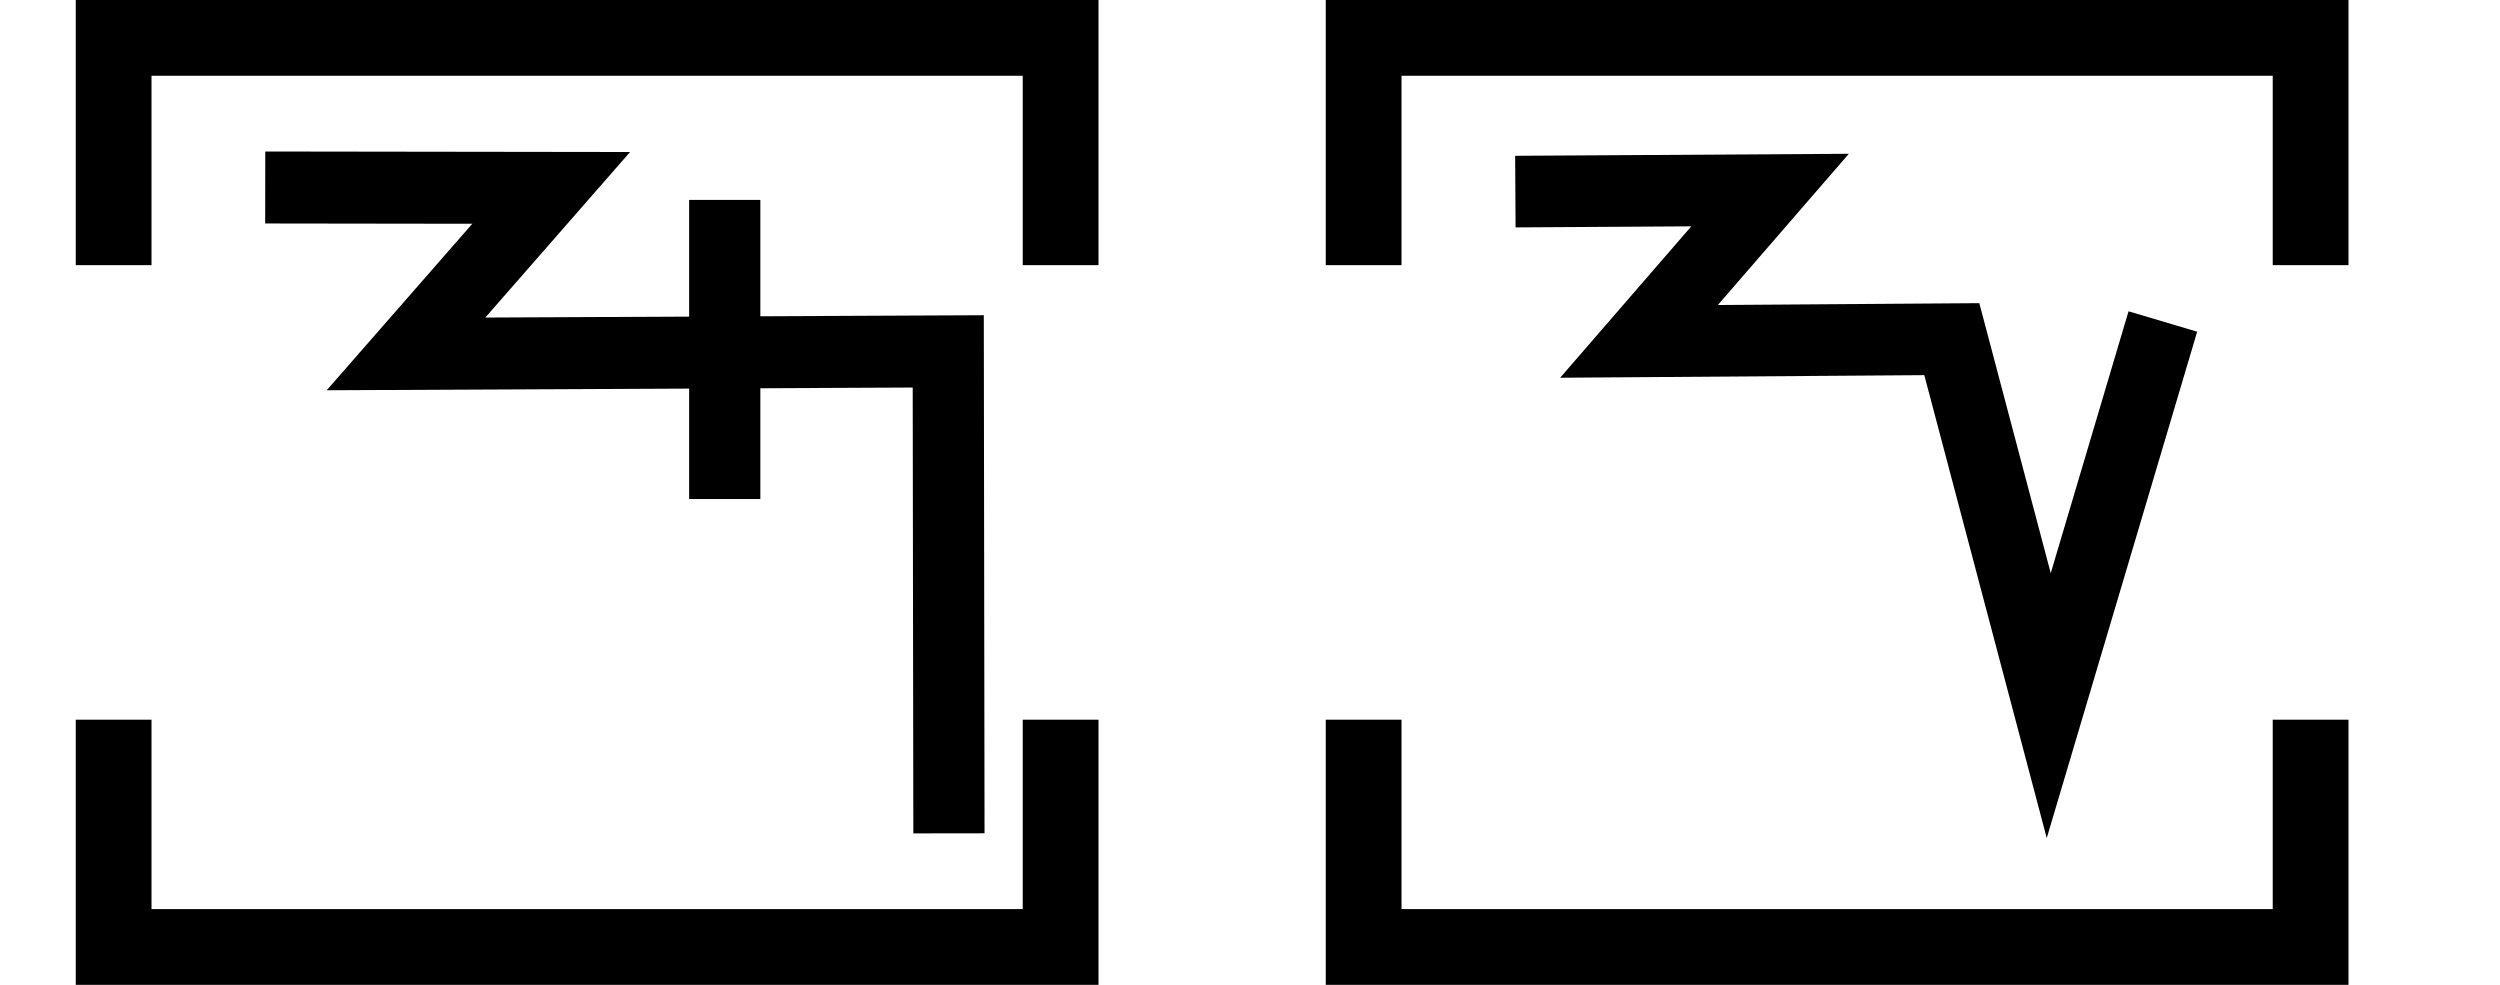
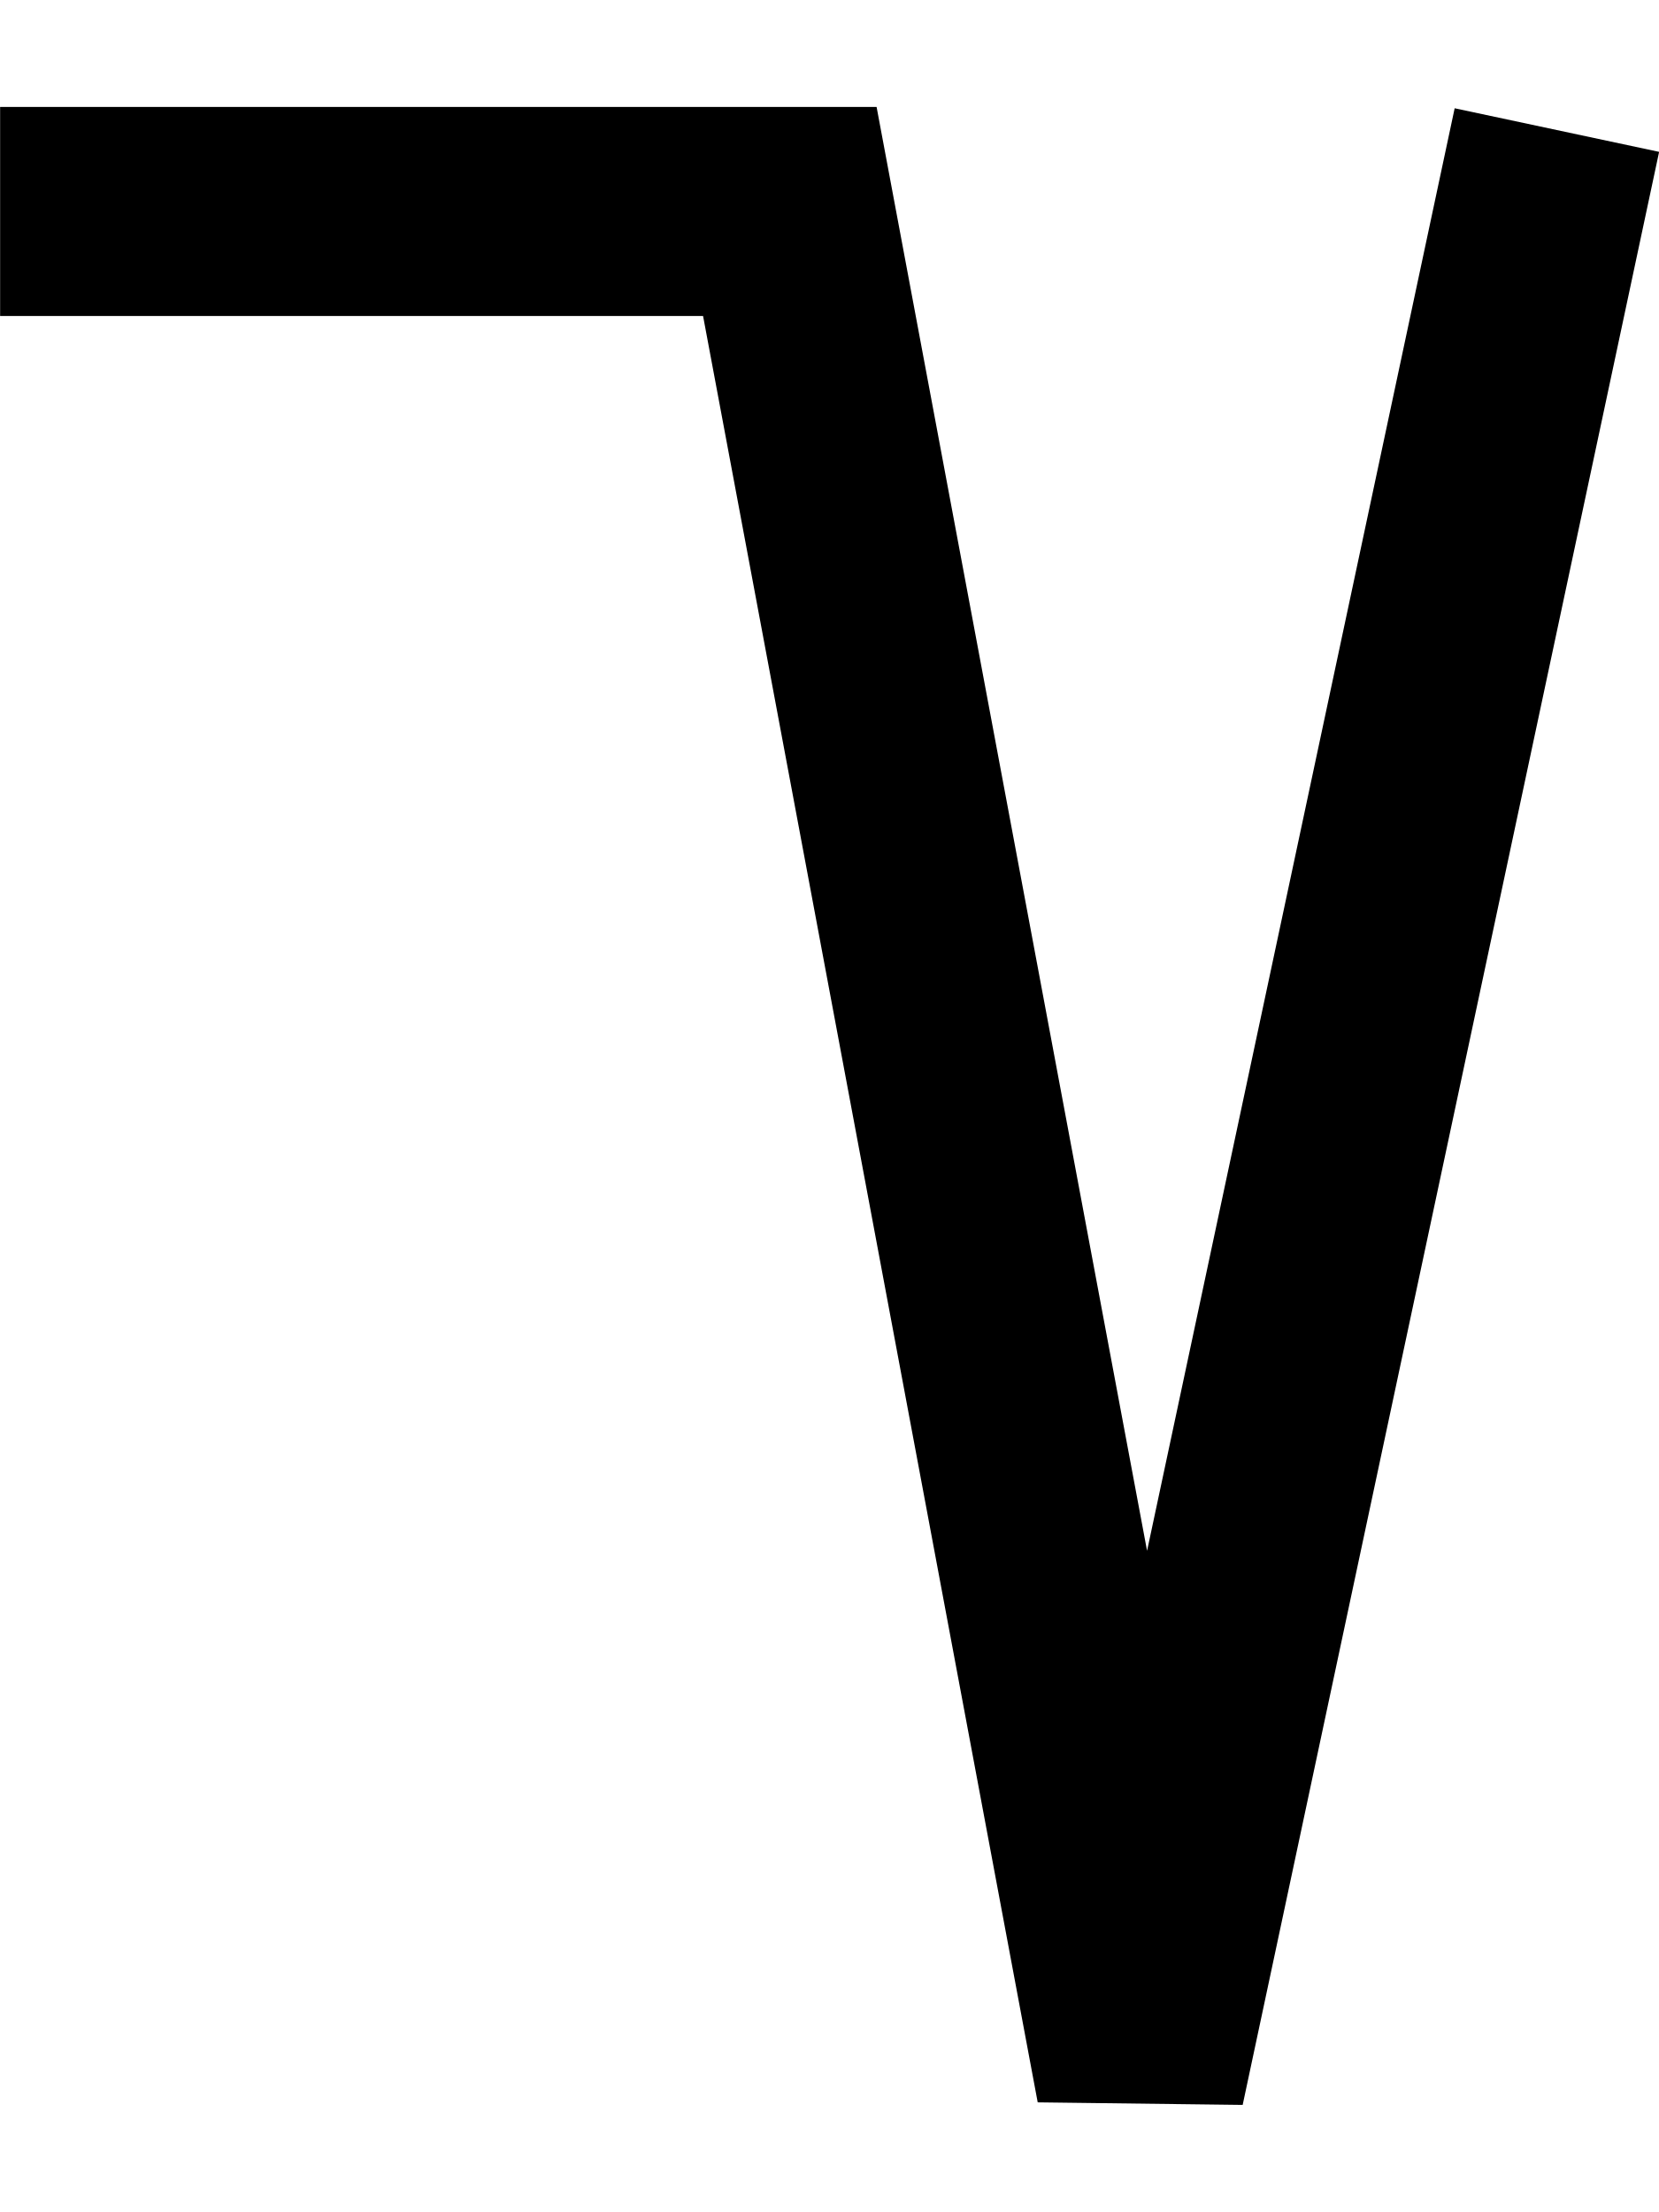
- <svg xmlns="http://www.w3.org/2000/svg" width="66" height="26" viewBox="0 0 66 26" version="1.1" id="svg3807">
-   <g id="layer L1" transform="translate(0,13)">
-     <g transform="translate(3,0)">
-       <g transform="translate(4,0)">
-         <g transform="translate(0,0)">
-           <g id="layer1" transform="translate(0,-291.7083)">
-             <g transform="matrix(1.172932,0,0,-0.9520283,-583.8196,-1486.07)" id="g10351" style="stroke-width:1.788;stroke-miterlimit:4;stroke-dasharray:none">
-               <g transform="matrix(0.9094024,0,0,1.120415,45.09442,226.1223)" id="g10351-0" style="stroke-width:1.789;stroke-miterlimit:4;stroke-dasharray:none">
-                 <g id="g2601" transform="matrix(0.8925618,0,0,0.8925266,53.47671,-202.8362)" style="stroke-width:2.005">
-                   <g transform="matrix(0.9161032,0,0,-0.9078513,101.9969,-4745.411)" id="g14246" style="stroke-width:2.177;stroke-miterlimit:4;stroke-dasharray:none">
-                     <g id="g2026" transform="matrix(0.9836948,0,0,1.003382,0.4820347,12.44281)" style="stroke-width:2.191">
-                       <g id="g10351-6-6" transform="matrix(1,0,0,-1,-52.6095,-5050.459)" style="stroke-width:2.191;stroke-miterlimit:4;stroke-dasharray:none">
-                         <path id="path4186-6-7-94-7-8-3-4-9-4-6-7-7-6-2-7-8" d="m 505.411,-1877.514 v 9.106" style="fill:none;fill-rule:evenodd;stroke:#000000;stroke-width:2.191;stroke-linecap:butt;stroke-linejoin:miter;stroke-miterlimit:4;stroke-dasharray:none;stroke-opacity:1" />
-                       </g>
-                       <path style="fill:none;fill-rule:evenodd;stroke:#000000;stroke-width:2.191;stroke-linecap:butt;stroke-linejoin:miter;stroke-miterlimit:4;stroke-dasharray:none;stroke-opacity:1" d="m 438.662,-3182.429 8.799,0.012 -4.467,5.054 16.685,-0.077 0.021,14.672" id="path4176-9-6-97-2" />
-                     </g>
-                   </g>
+ <svg xmlns="http://www.w3.org/2000/svg" width="15" height="20" viewBox="0 0 15 20" version="1.1" id="svg3807">
+   <g id="layer L1" transform="translate(0,10)">
+     <g transform="translate(0,0)">
+       <g transform="translate(0,0)">
+         <g id="layer1" transform="translate(0,-291.7083)">
+           <g transform="matrix(1.172932,0,0,-0.9520283,-583.8196,-1486.07)" id="g10351" style="stroke-width:1.788;stroke-miterlimit:4;stroke-dasharray:none">
+             <g transform="matrix(0.9094024,0,0,1.120415,45.09442,226.1223)" id="g10351-0" style="stroke-width:1.789;stroke-miterlimit:4;stroke-dasharray:none">
+               <g id="g2601" transform="matrix(0.8925618,0,0,0.8925266,53.47671,-202.8362)" style="stroke-width:2.005">
+                 <g transform="matrix(1.120371,0,0,1.120415,-103.276,239.3698)" id="g10356">
+                   <path style="fill:none;fill-rule:evenodd;stroke:#000000;stroke-width:1.772;stroke-linecap:butt;stroke-linejoin:miter;stroke-miterlimit:4;stroke-dasharray:none;stroke-opacity:1" d="m 549.644,-1871.022 -3.53,-16.555 -2.972,15.865 h -6.694" id="path4186-6-7-94-7-8-3-4-9-6-9-9-8-7-3-2" />
                </g>
              </g>
            </g>
          </g>
        </g>
      </g>
-       <polyline points="0,6 0,12 25,12 25,6 " style="fill:none;stroke:black;stroke-width:2" />
-       <polyline points="0,-6 0,-12 25,-12 25,-6 " style="fill:none;stroke:black;stroke-width:2" />
    </g>
-     <g transform="translate(33,0)" />
-     <g transform="translate(36,0)">
-       <g transform="translate(4,0)">
-         <g transform="translate(0,0)">
-           <g id="layer1" transform="translate(0,-291.7083)">
-             <g transform="matrix(1.172932,0,0,-0.9520283,-583.8196,-1486.07)" id="g10351" style="stroke-width:1.788;stroke-miterlimit:4;stroke-dasharray:none">
-               <g transform="matrix(0.9094024,0,0,1.120415,45.09442,226.1223)" id="g10351-0" style="stroke-width:1.789;stroke-miterlimit:4;stroke-dasharray:none">
-                 <g id="g2601" transform="matrix(0.8925618,0,0,0.8925266,53.47671,-202.8362)" style="stroke-width:2.005">
-                   <g transform="matrix(0.9161032,0,0,-0.9078513,101.9969,-4745.411)" id="g14246" style="stroke-width:2.177;stroke-miterlimit:4;stroke-dasharray:none">
-                     <g transform="matrix(1.222974,0,0,1.234139,-146.3597,738.2648)" id="g14253">
-                       <g id="g10356-8-4" transform="matrix(1,0,0,-1,-52.77486,-5050.799)">
-                         <path id="path4186-6-7-94-7-8-3-4-9-6-9-9-8-7-3-2-2-8" d="m 541.709,-1878.611 -2.824,-9.507 -2.399,9.07 -7.742,-0.055 3.244,3.745 -6.304,-0.038" style="fill:none;fill-rule:evenodd;stroke:#000000;stroke-width:1.772;stroke-linecap:butt;stroke-linejoin:miter;stroke-miterlimit:4;stroke-dasharray:none;stroke-opacity:1" />
-                       </g>
-                     </g>
-                   </g>
-                 </g>
-               </g>
-             </g>
-           </g>
-         </g>
-       </g>
-       <polyline points="0,6 0,12 25,12 25,6 " style="fill:none;stroke:black;stroke-width:2" />
-       <polyline points="0,-6 0,-12 25,-12 25,-6 " style="fill:none;stroke:black;stroke-width:2" />
-     </g>
-     <g transform="translate(66,0)" />
  </g>
</svg>
